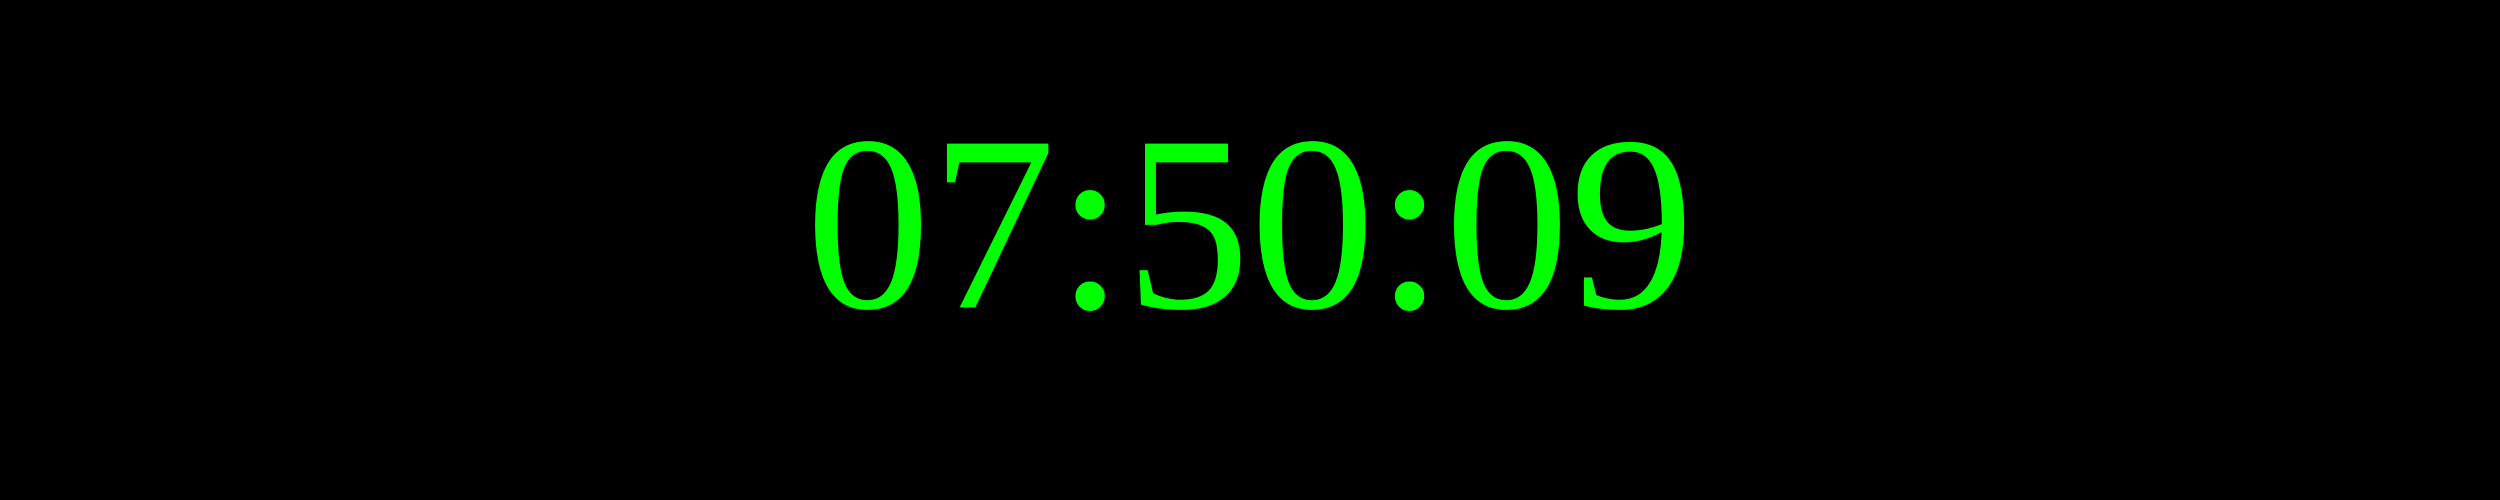
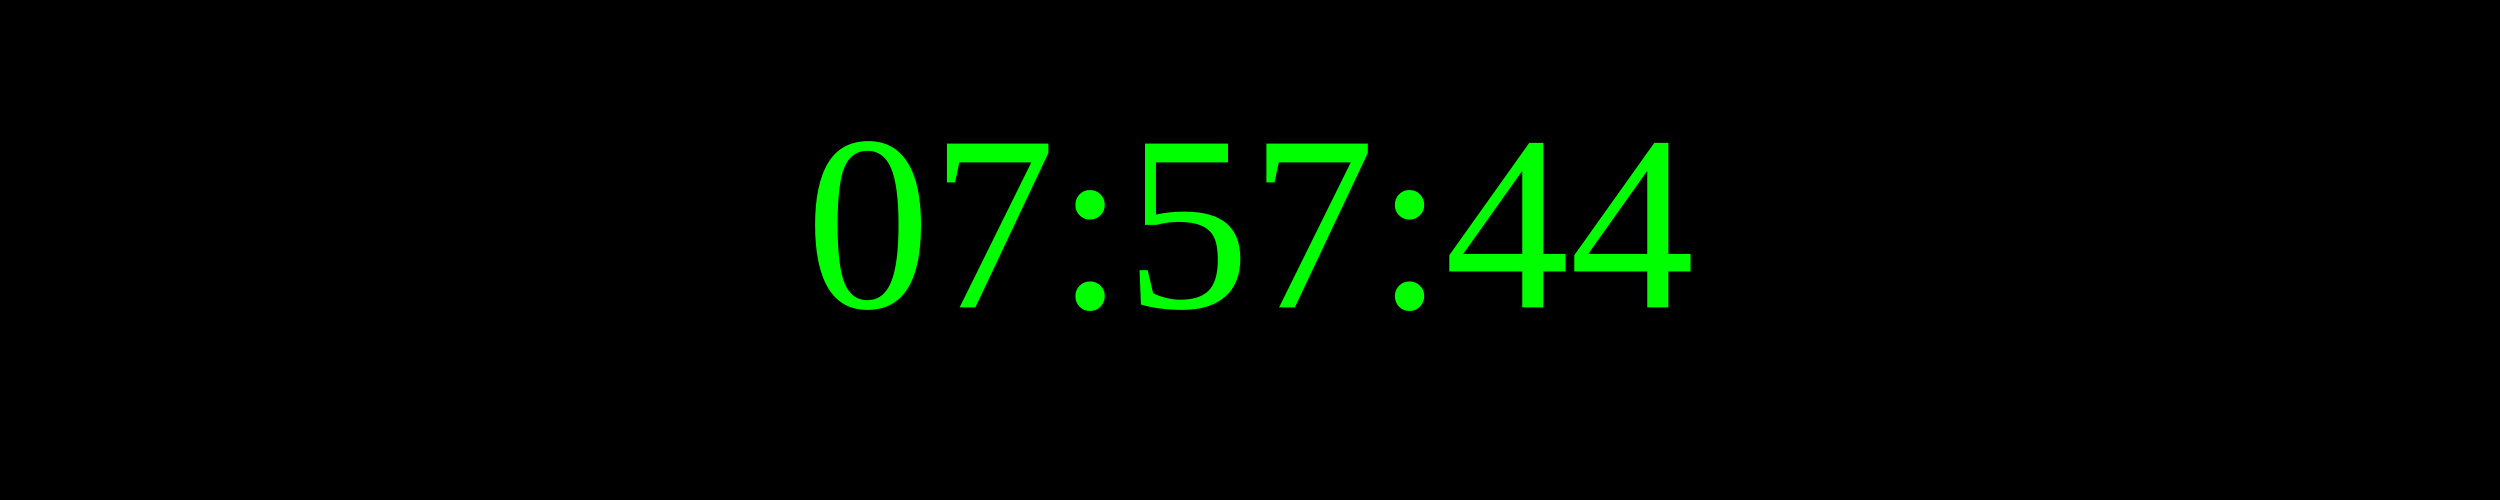
<svg xmlns="http://www.w3.org/2000/svg" width="250" height="50">
  <rect width="100%" height="100%" fill="black" />
  <text x="50%" y="50%" font-size="25" fill="lime" text-anchor="middle" dominant-baseline="middle">
- 07:50:09
+ 07:57:44
</text>
</svg>
